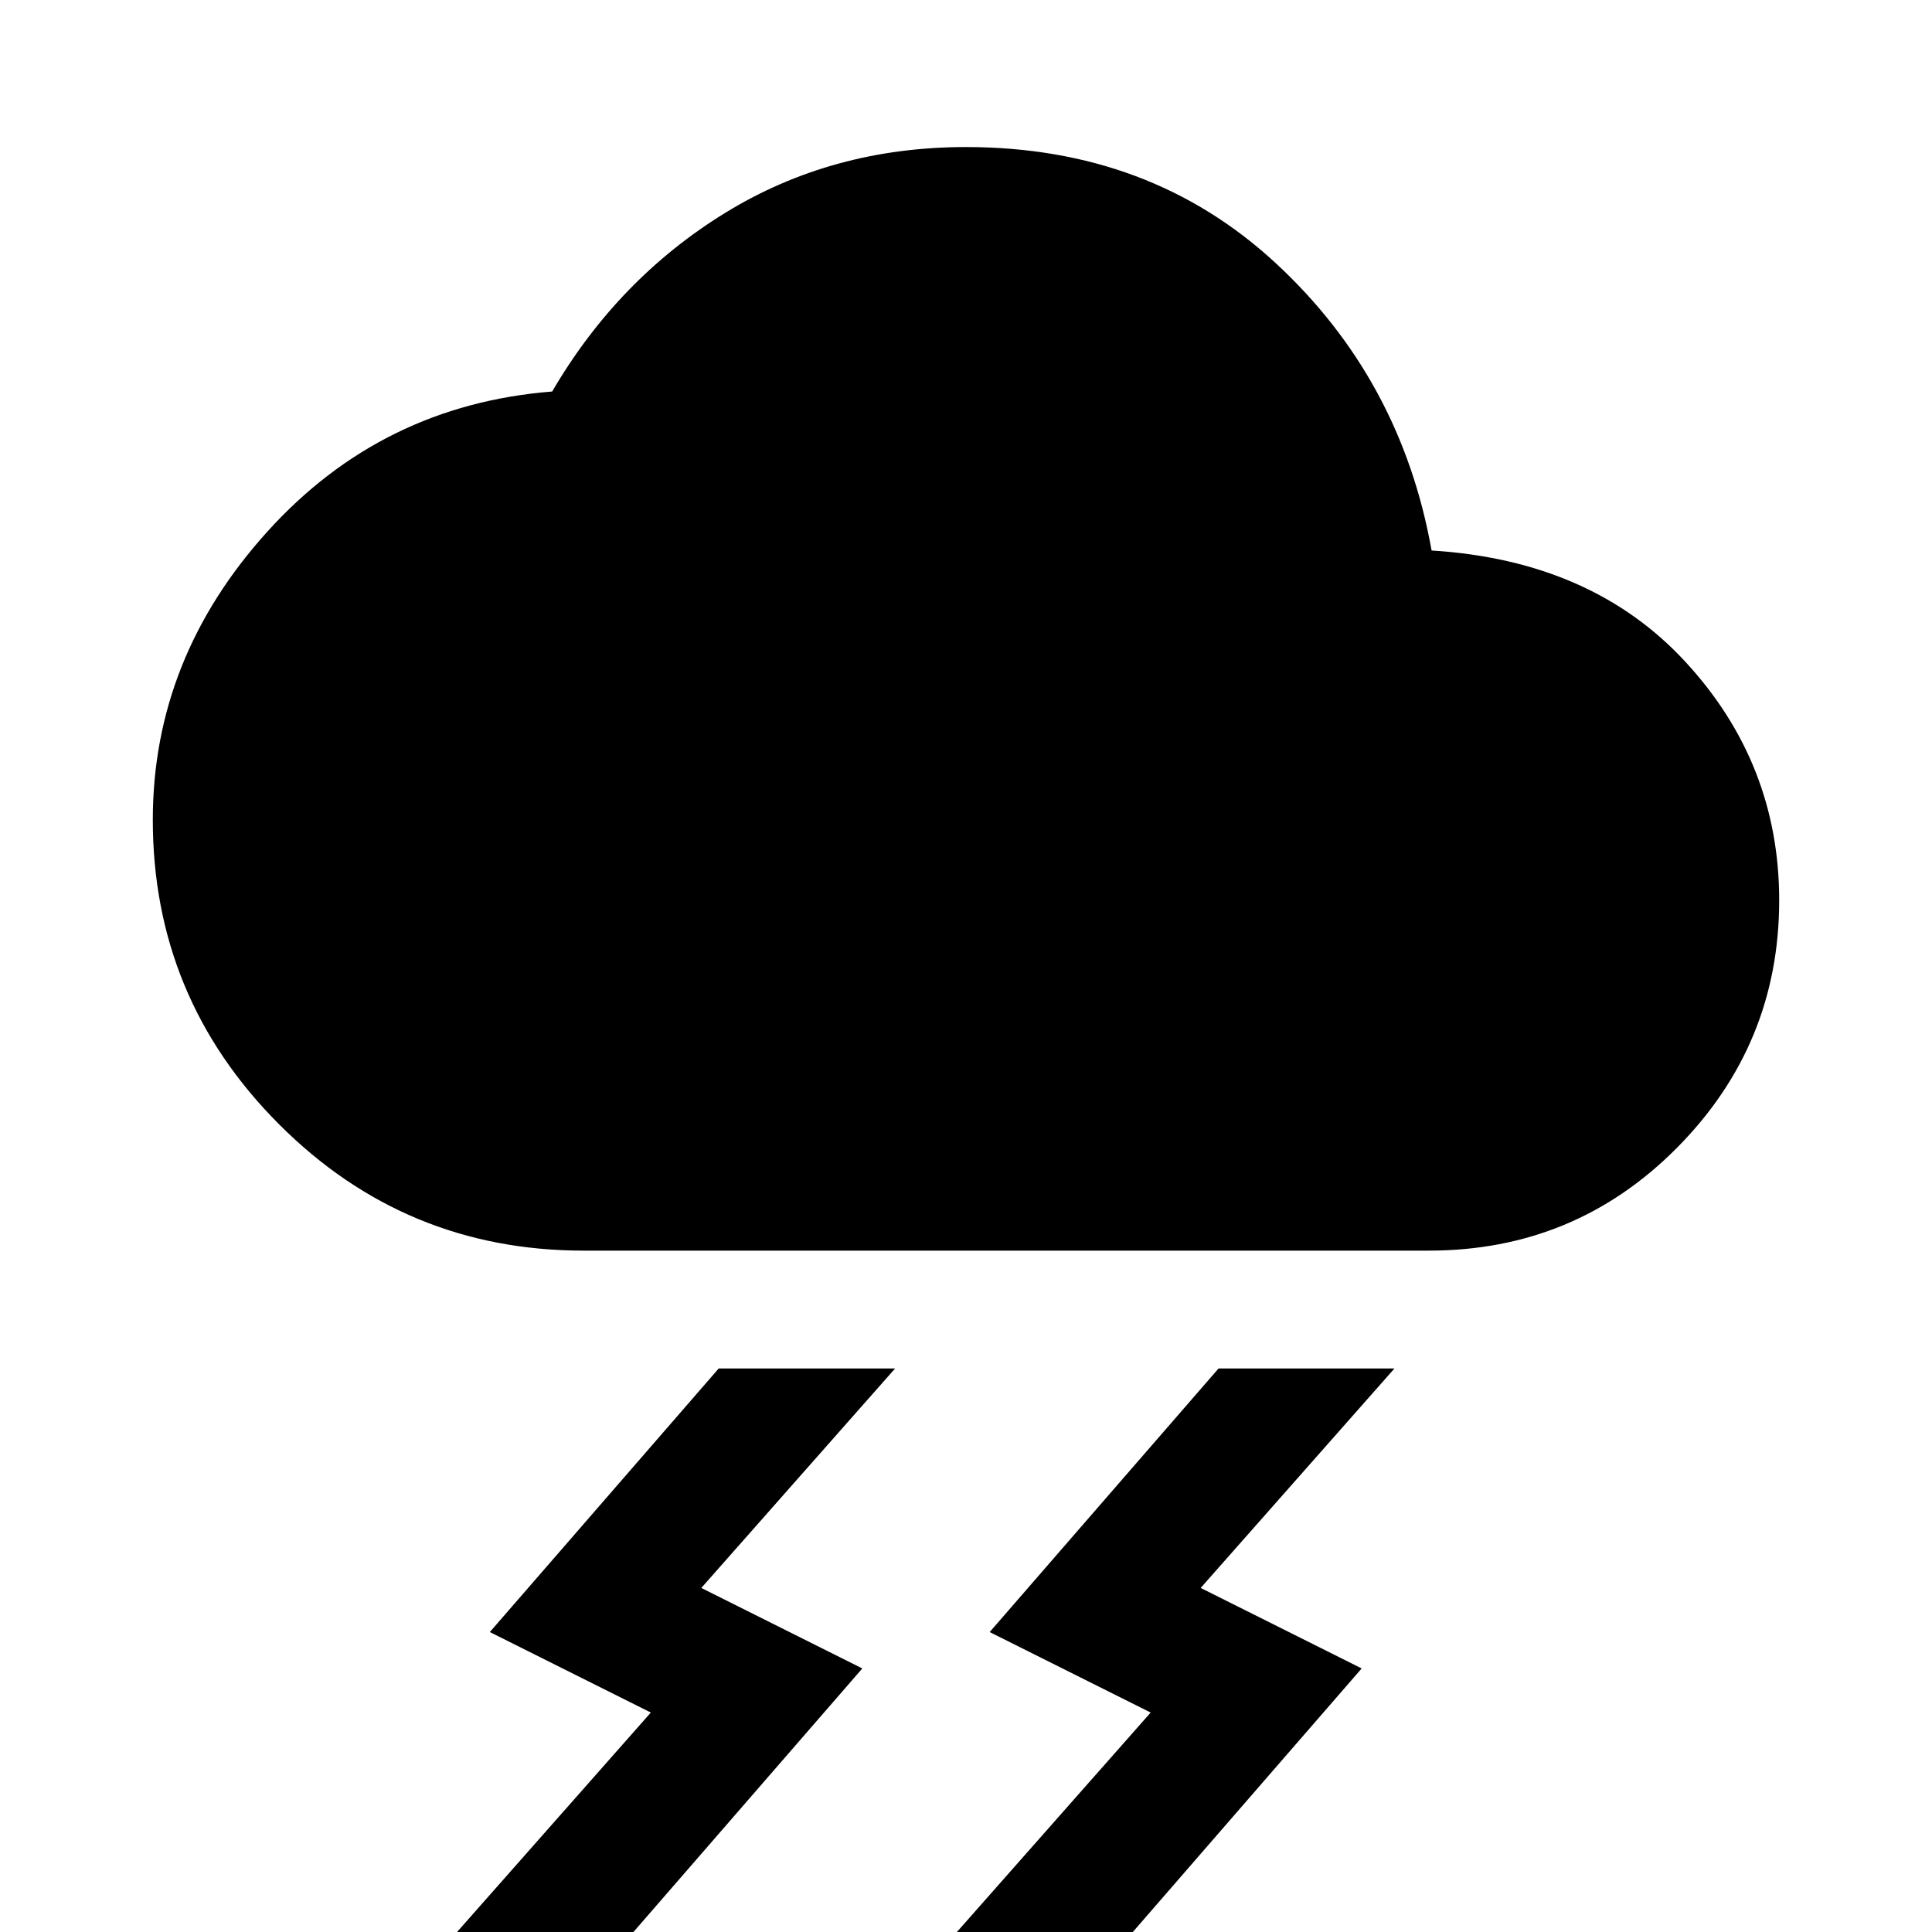
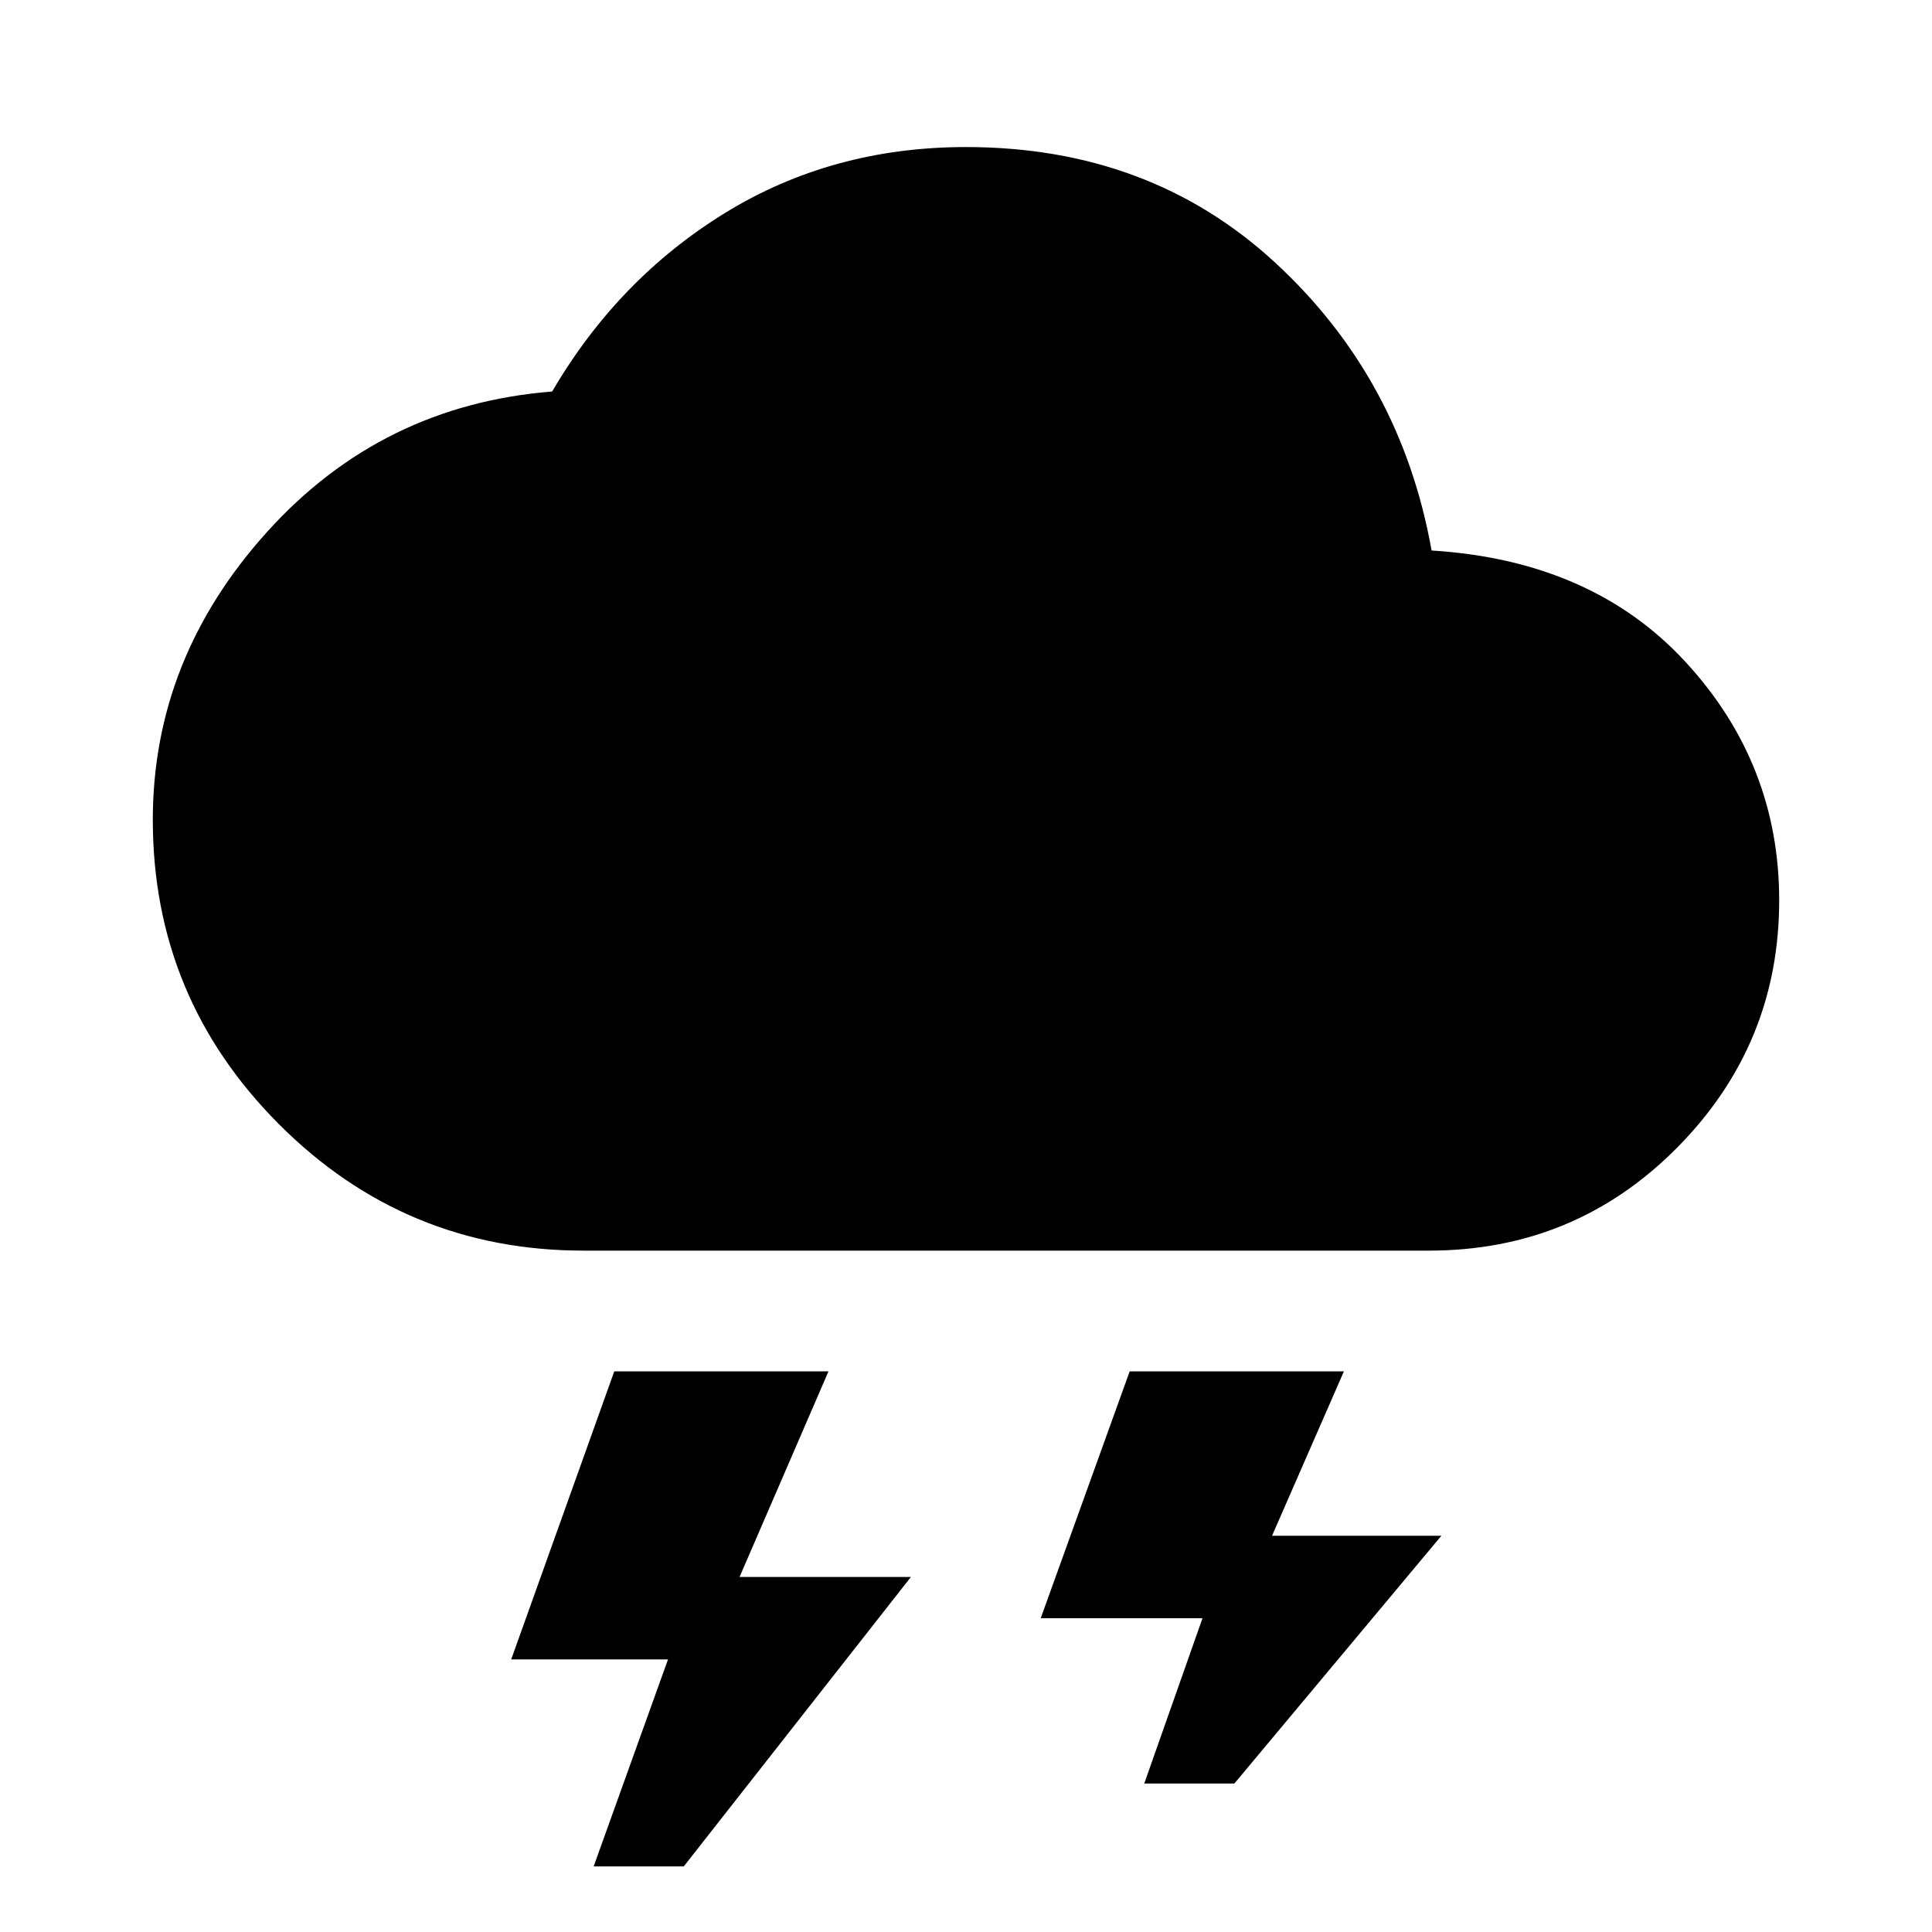
<svg xmlns="http://www.w3.org/2000/svg" width="48" height="48" viewBox="0 -960 960 960">
-   <path d="m475.48 0 96.28-109.04-80-40L605.48-280h87.41l-96.28 109.04 80 40L562.89 0h-87.41ZM227.11 0l96.28-109.04-80-40L357.11-280h87.65l-96.28 109.04 80 40L314.76 0h-87.65ZM290-338.57q-88.67 0-151.37-62.81-62.7-62.82-62.7-151.25 0-80.2 56.86-143.15 56.86-62.96 141.58-69.68 32.72-56 85.93-88.74 53.22-32.73 119.7-32.73 91.48 0 153.82 57.61 62.33 57.62 77.53 142.86 79.72 4.96 126.22 55.42 46.5 50.45 46.5 118.41 0 71.67-50.7 122.87-50.7 51.19-123.37 51.19H290Z" />
+   <path d="m294.98-32.59 36.95-102.87h-77.91l51.2-143.11h106.45l-44.19 102.16h85.15L339.76-32.59h-44.78Zm273.59-41.19 28.95-82.15h-80.39l44.2-122.64h106.45l-35.71 81.68h84.15L613.35-73.78h-44.78ZM290-338.57q-88.67 0-151.37-62.81-62.7-62.82-62.7-151.25 0-80.2 56.86-143.15 56.86-62.96 141.58-69.68 32.72-56 85.93-88.74 53.22-32.73 119.7-32.73 91.48 0 153.82 57.61 62.33 57.62 77.53 142.86 79.72 4.96 126.22 55.42 46.5 50.45 46.5 118.41 0 71.67-50.7 122.87-50.7 51.19-123.37 51.19H290Z" />
</svg>
